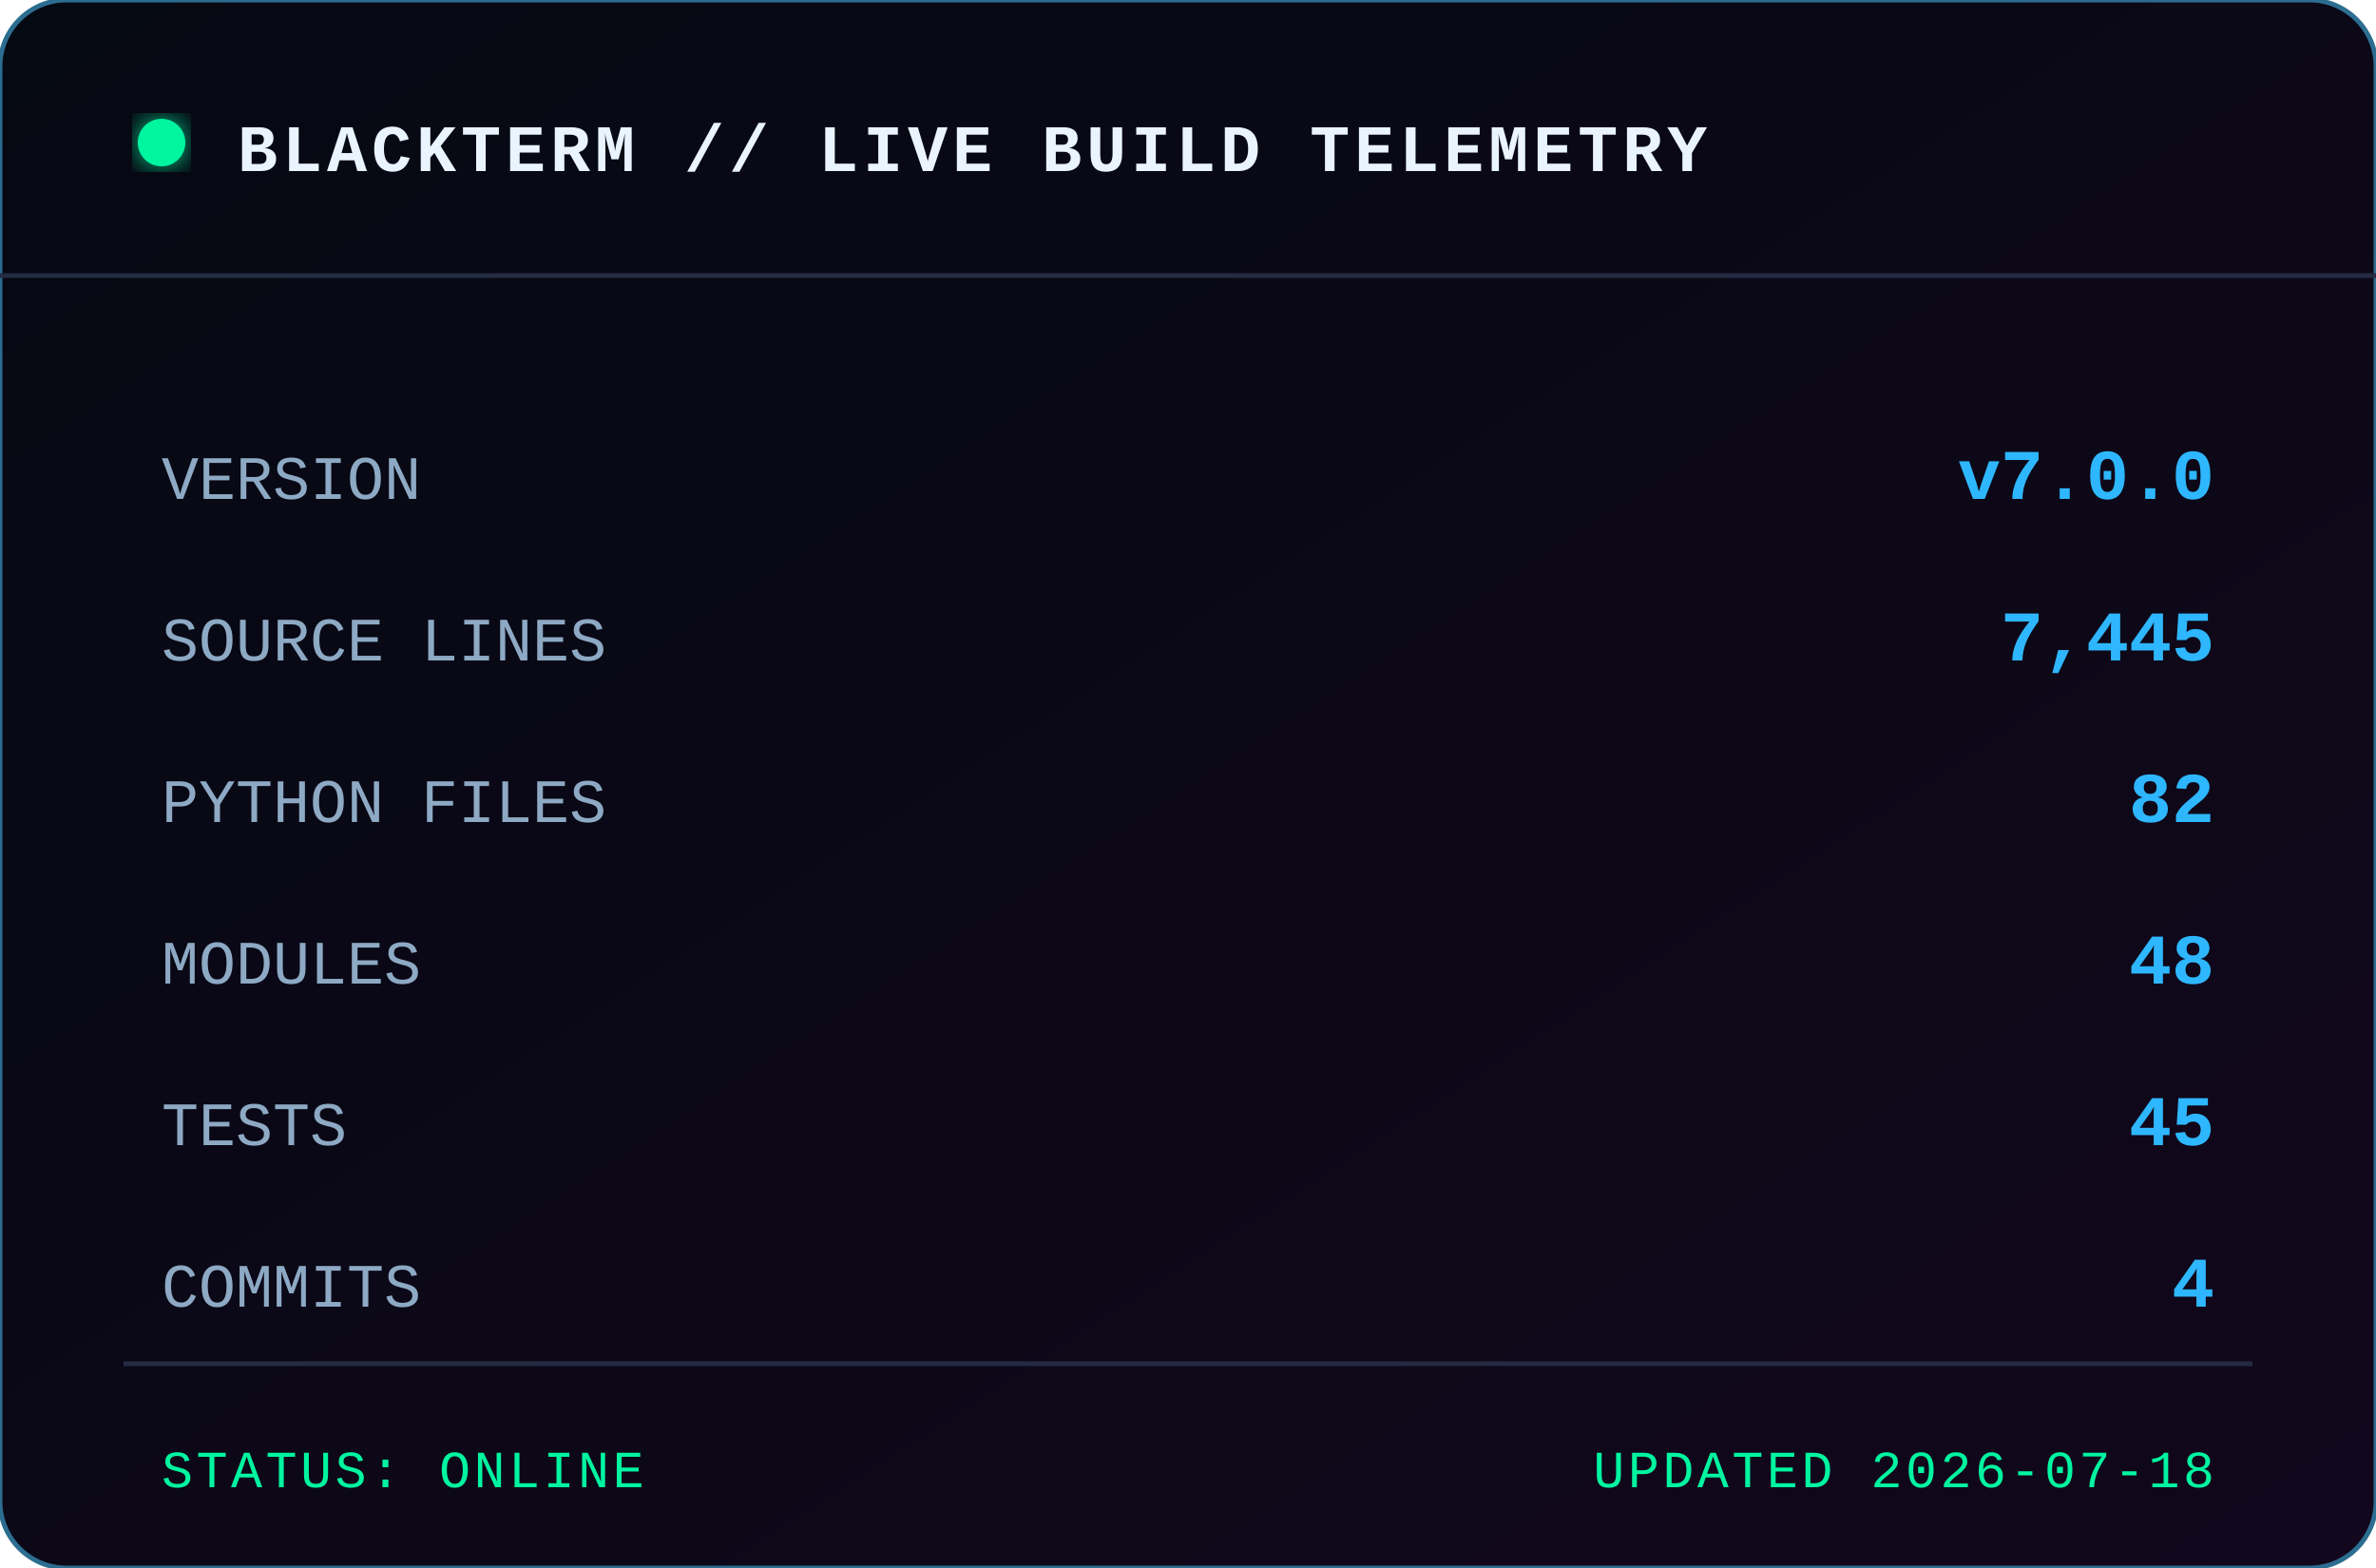
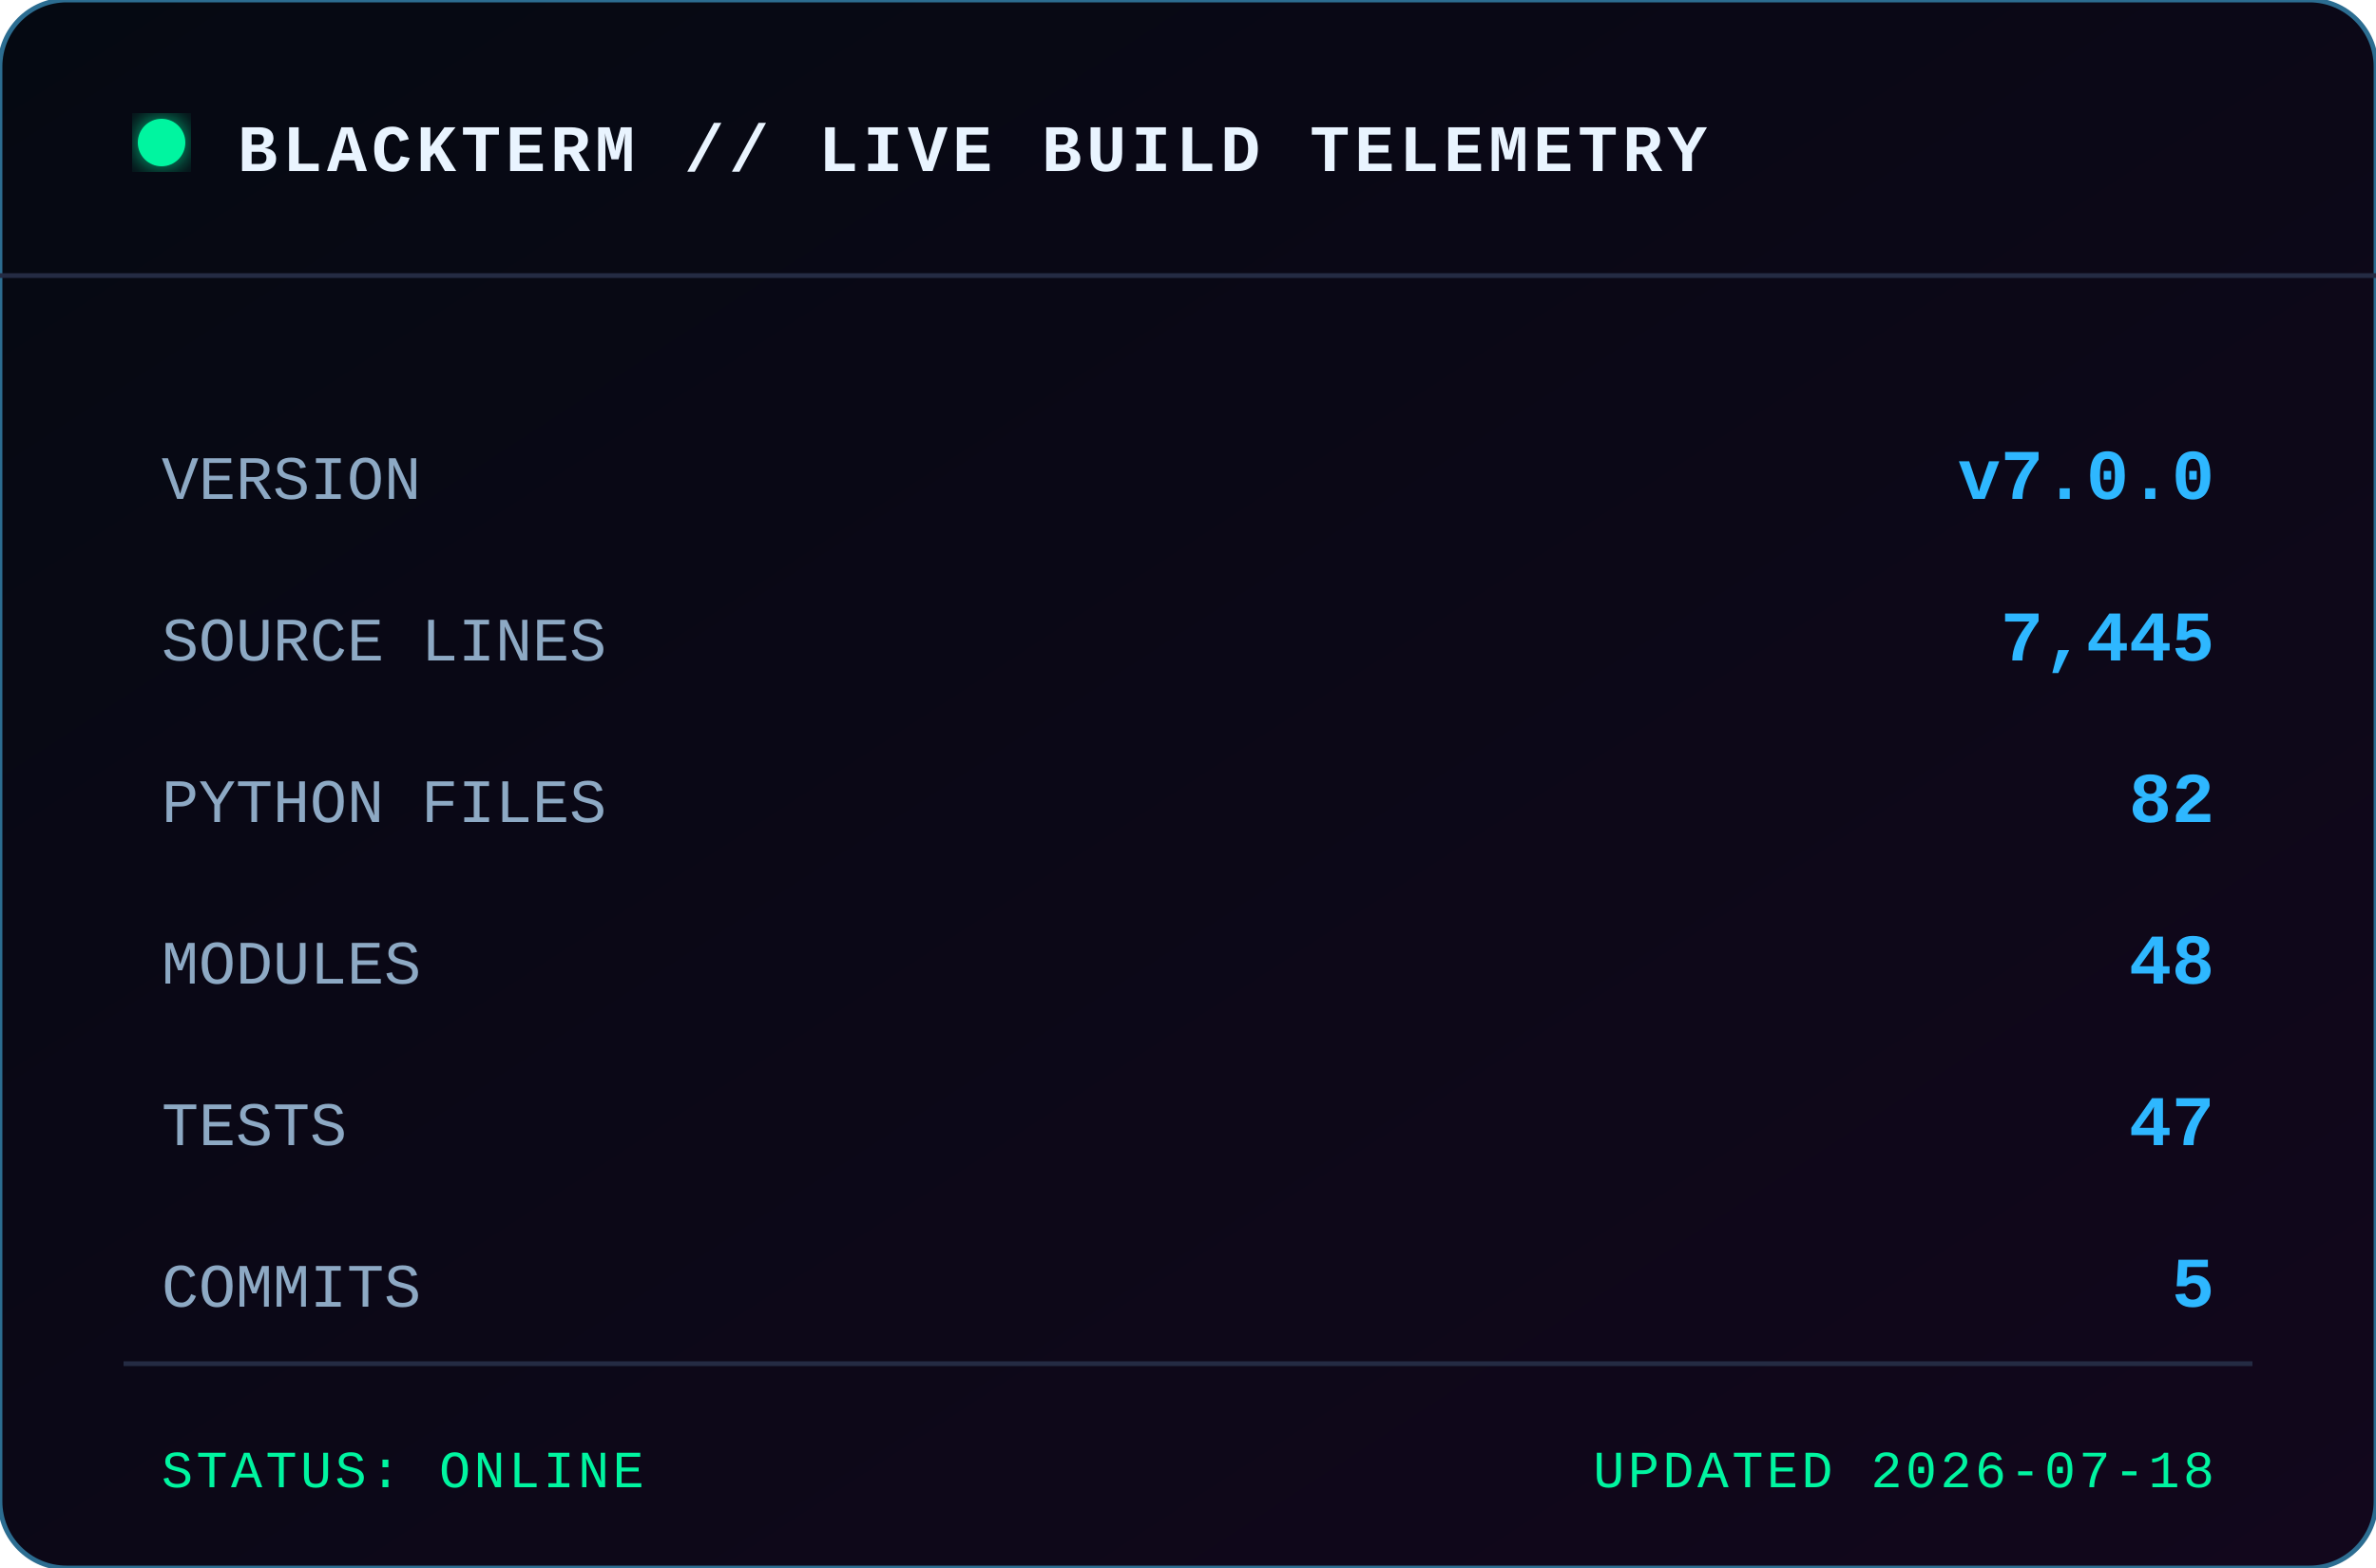
<svg xmlns="http://www.w3.org/2000/svg" width="500" height="330" viewBox="0 0 500 330" role="img" aria-label="BLACKTERM project statistics">
  <defs>
    <linearGradient id="bg" x1="0" x2="1" y1="0" y2="1">
      <stop offset="0" stop-color="#050912" />
      <stop offset="1" stop-color="#12071c" />
    </linearGradient>
    <filter id="glow">
      <feGaussianBlur stdDeviation="3" result="b" />
      <feMerge>
        <feMergeNode in="b" />
        <feMergeNode in="SourceGraphic" />
      </feMerge>
    </filter>
  </defs>
  <rect width="500" height="330" rx="14" fill="url(#bg)" stroke="#2c6d91" />
  <path d="M0 58 H500" stroke="#242b43" />
  <circle cx="34" cy="30" r="5" fill="#00f5a0" filter="url(#glow)" />
  <text x="50" y="36" class="title">BLACKTERM // LIVE BUILD TELEMETRY</text>
  <text x="34" y="105" class="label">VERSION</text>
  <text x="466" y="105" text-anchor="end" class="value">v7.0.0</text>
  <text x="34" y="139" class="label">SOURCE LINES</text>
  <text x="466" y="139" text-anchor="end" class="value">7,445</text>
  <text x="34" y="173" class="label">PYTHON FILES</text>
  <text x="466" y="173" text-anchor="end" class="value">82</text>
  <text x="34" y="207" class="label">MODULES</text>
  <text x="466" y="207" text-anchor="end" class="value">48</text>
  <text x="34" y="241" class="label">TESTS</text>
-   <text x="466" y="241" text-anchor="end" class="value">45</text>
+   <text x="466" y="241" text-anchor="end" class="value">47</text>
  <text x="34" y="275" class="label">COMMITS</text>
-   <text x="466" y="275" text-anchor="end" class="value">4</text>
+   <text x="466" y="275" text-anchor="end" class="value">5</text>
  <path d="M26 287 H474" stroke="#242b43" />
  <text x="34" y="313" class="footer">STATUS: ONLINE</text>
  <text x="466" y="313" text-anchor="end" class="footer">UPDATED 2026-07-18</text>
  <style>
    text { font-family: Consolas, 'Courier New', monospace; }
    .title { fill:#e9f4ff; font-size:14px; font-weight:700; letter-spacing:1px; }
    .label { fill:#8da9c4; font-size:13px; }
    .value { fill:#2eb7ff; font-size:15px; font-weight:700; }
    .footer { fill:#00f5a0; font-size:11px; letter-spacing:.7px; }
  </style>
</svg>
